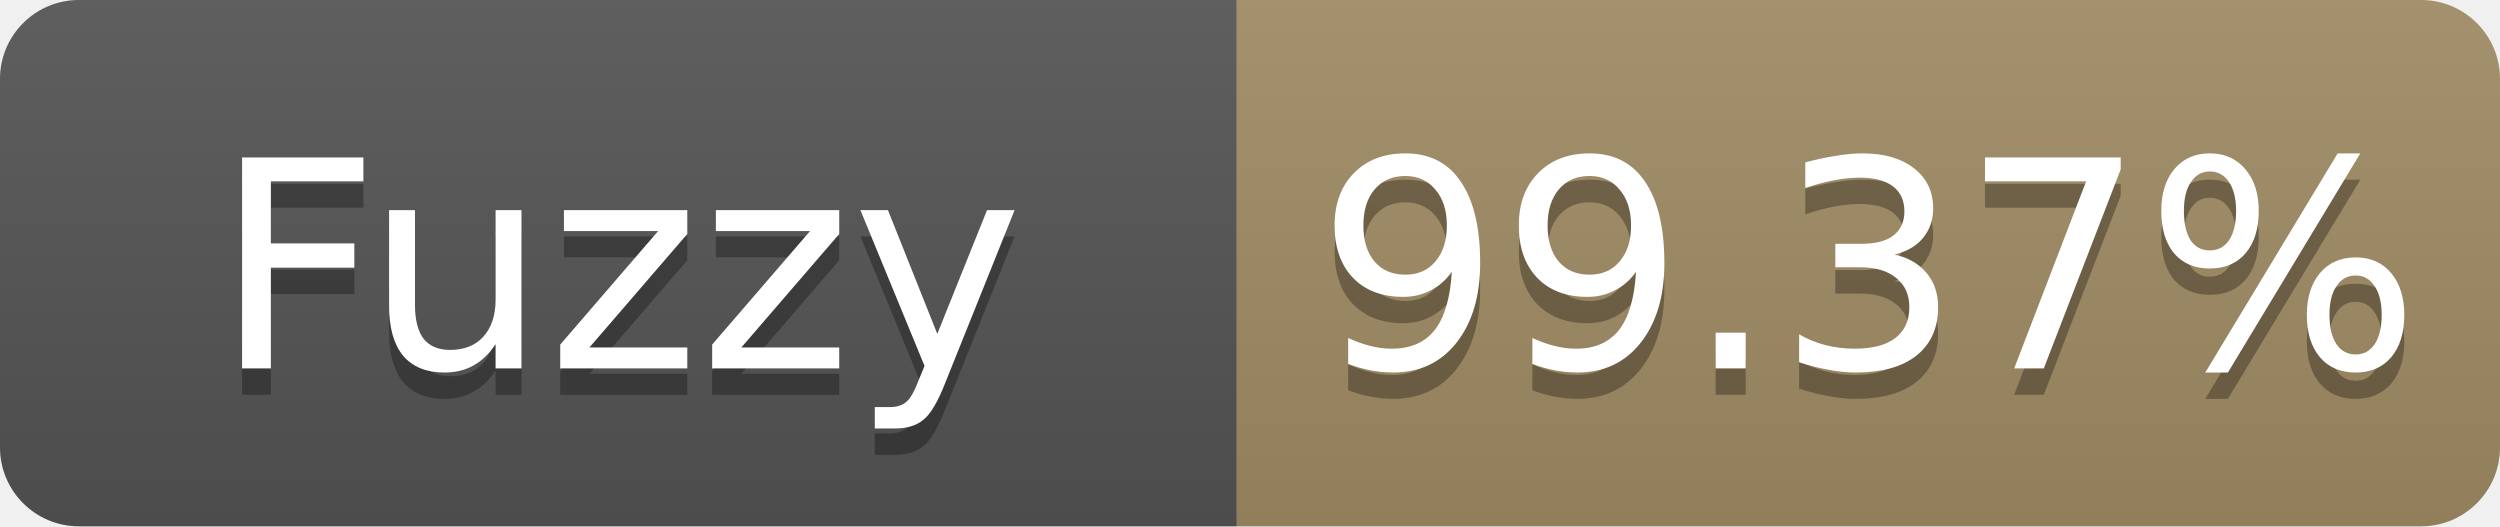
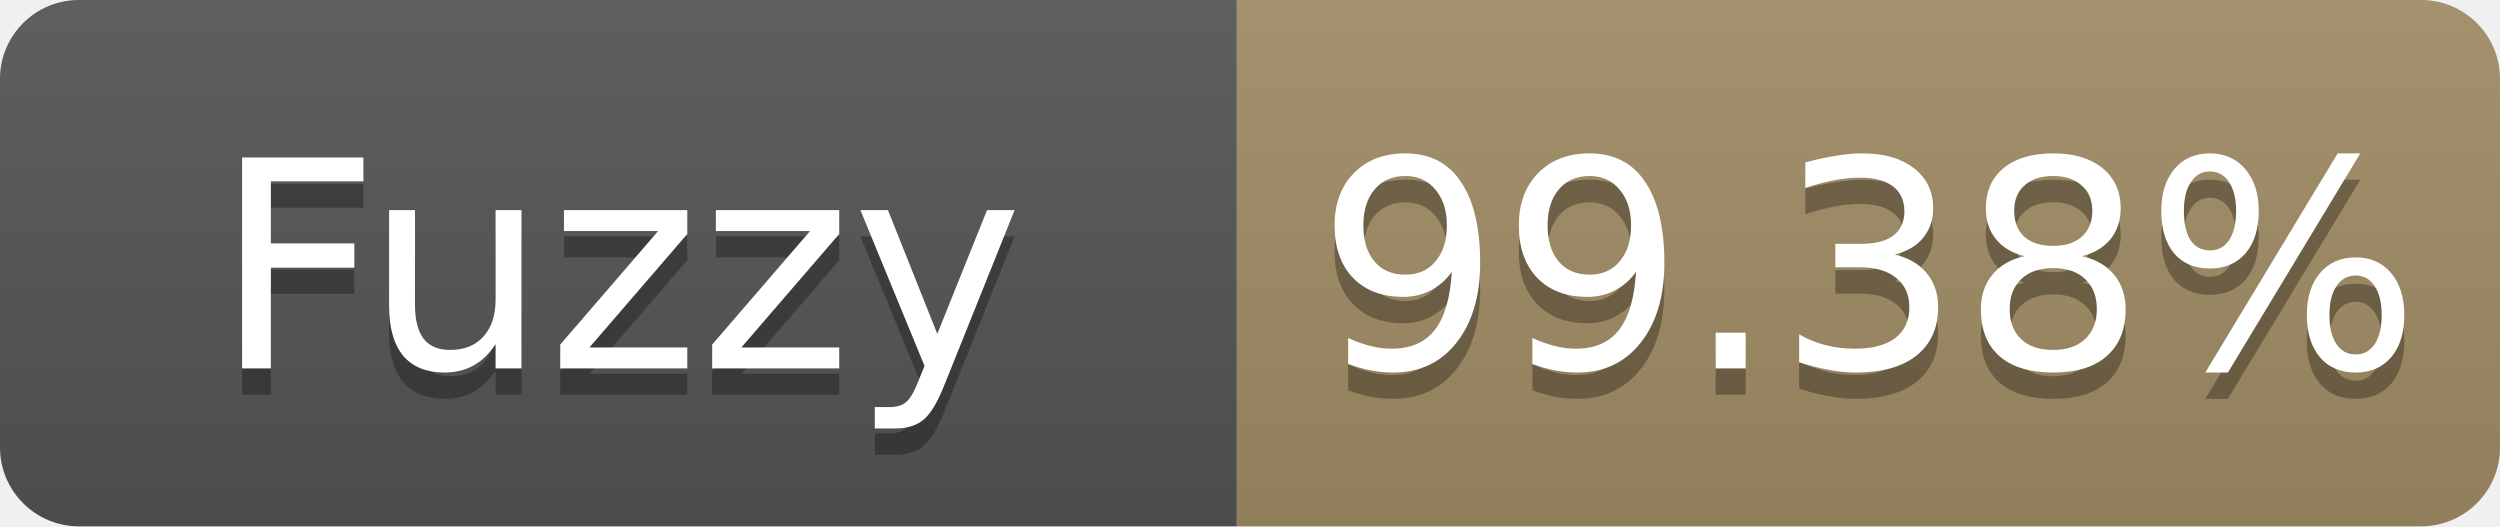
- <svg xmlns="http://www.w3.org/2000/svg" width="95" height="20" role="img" aria-label="Fuzzy: 99.37%">
+ <svg xmlns="http://www.w3.org/2000/svg" width="95" height="20" role="img" aria-label="Fuzzy: 99.38%">
  <linearGradient id="s" x2="0" y2="100%">
    <stop offset="0" stop-color="#bbb" stop-opacity=".1" />
    <stop offset="1" stop-opacity=".1" />
  </linearGradient>
  <clipPath id="r">
    <rect width="95" height="20" rx="3" fill="#fff" />
  </clipPath>
  <g clip-path="url(#r)">
    <rect width="47" height="20" fill="#555" />
    <rect x="47" width="48" height="20" fill="#a28c64" />
    <rect width="95" height="20" fill="url(#s)" />
  </g>
  <g fill="#fff" text-anchor="middle" font-family="Verdana,Geneva,DejaVu Sans,sans-serif" font-size="11">
    <text x="23.5" y="15" fill="#010101" fill-opacity=".3">Fuzzy</text>
    <text x="23.5" y="14">Fuzzy</text>
-     <text x="71.0" y="15" fill="#010101" fill-opacity=".3">99.37%</text>
-     <text x="71.0" y="14">99.37%</text>
+     <text x="71.0" y="15" fill="#010101" fill-opacity=".3">99.38%</text>
+     <text x="71.0" y="14">99.38%</text>
  </g>
</svg>
